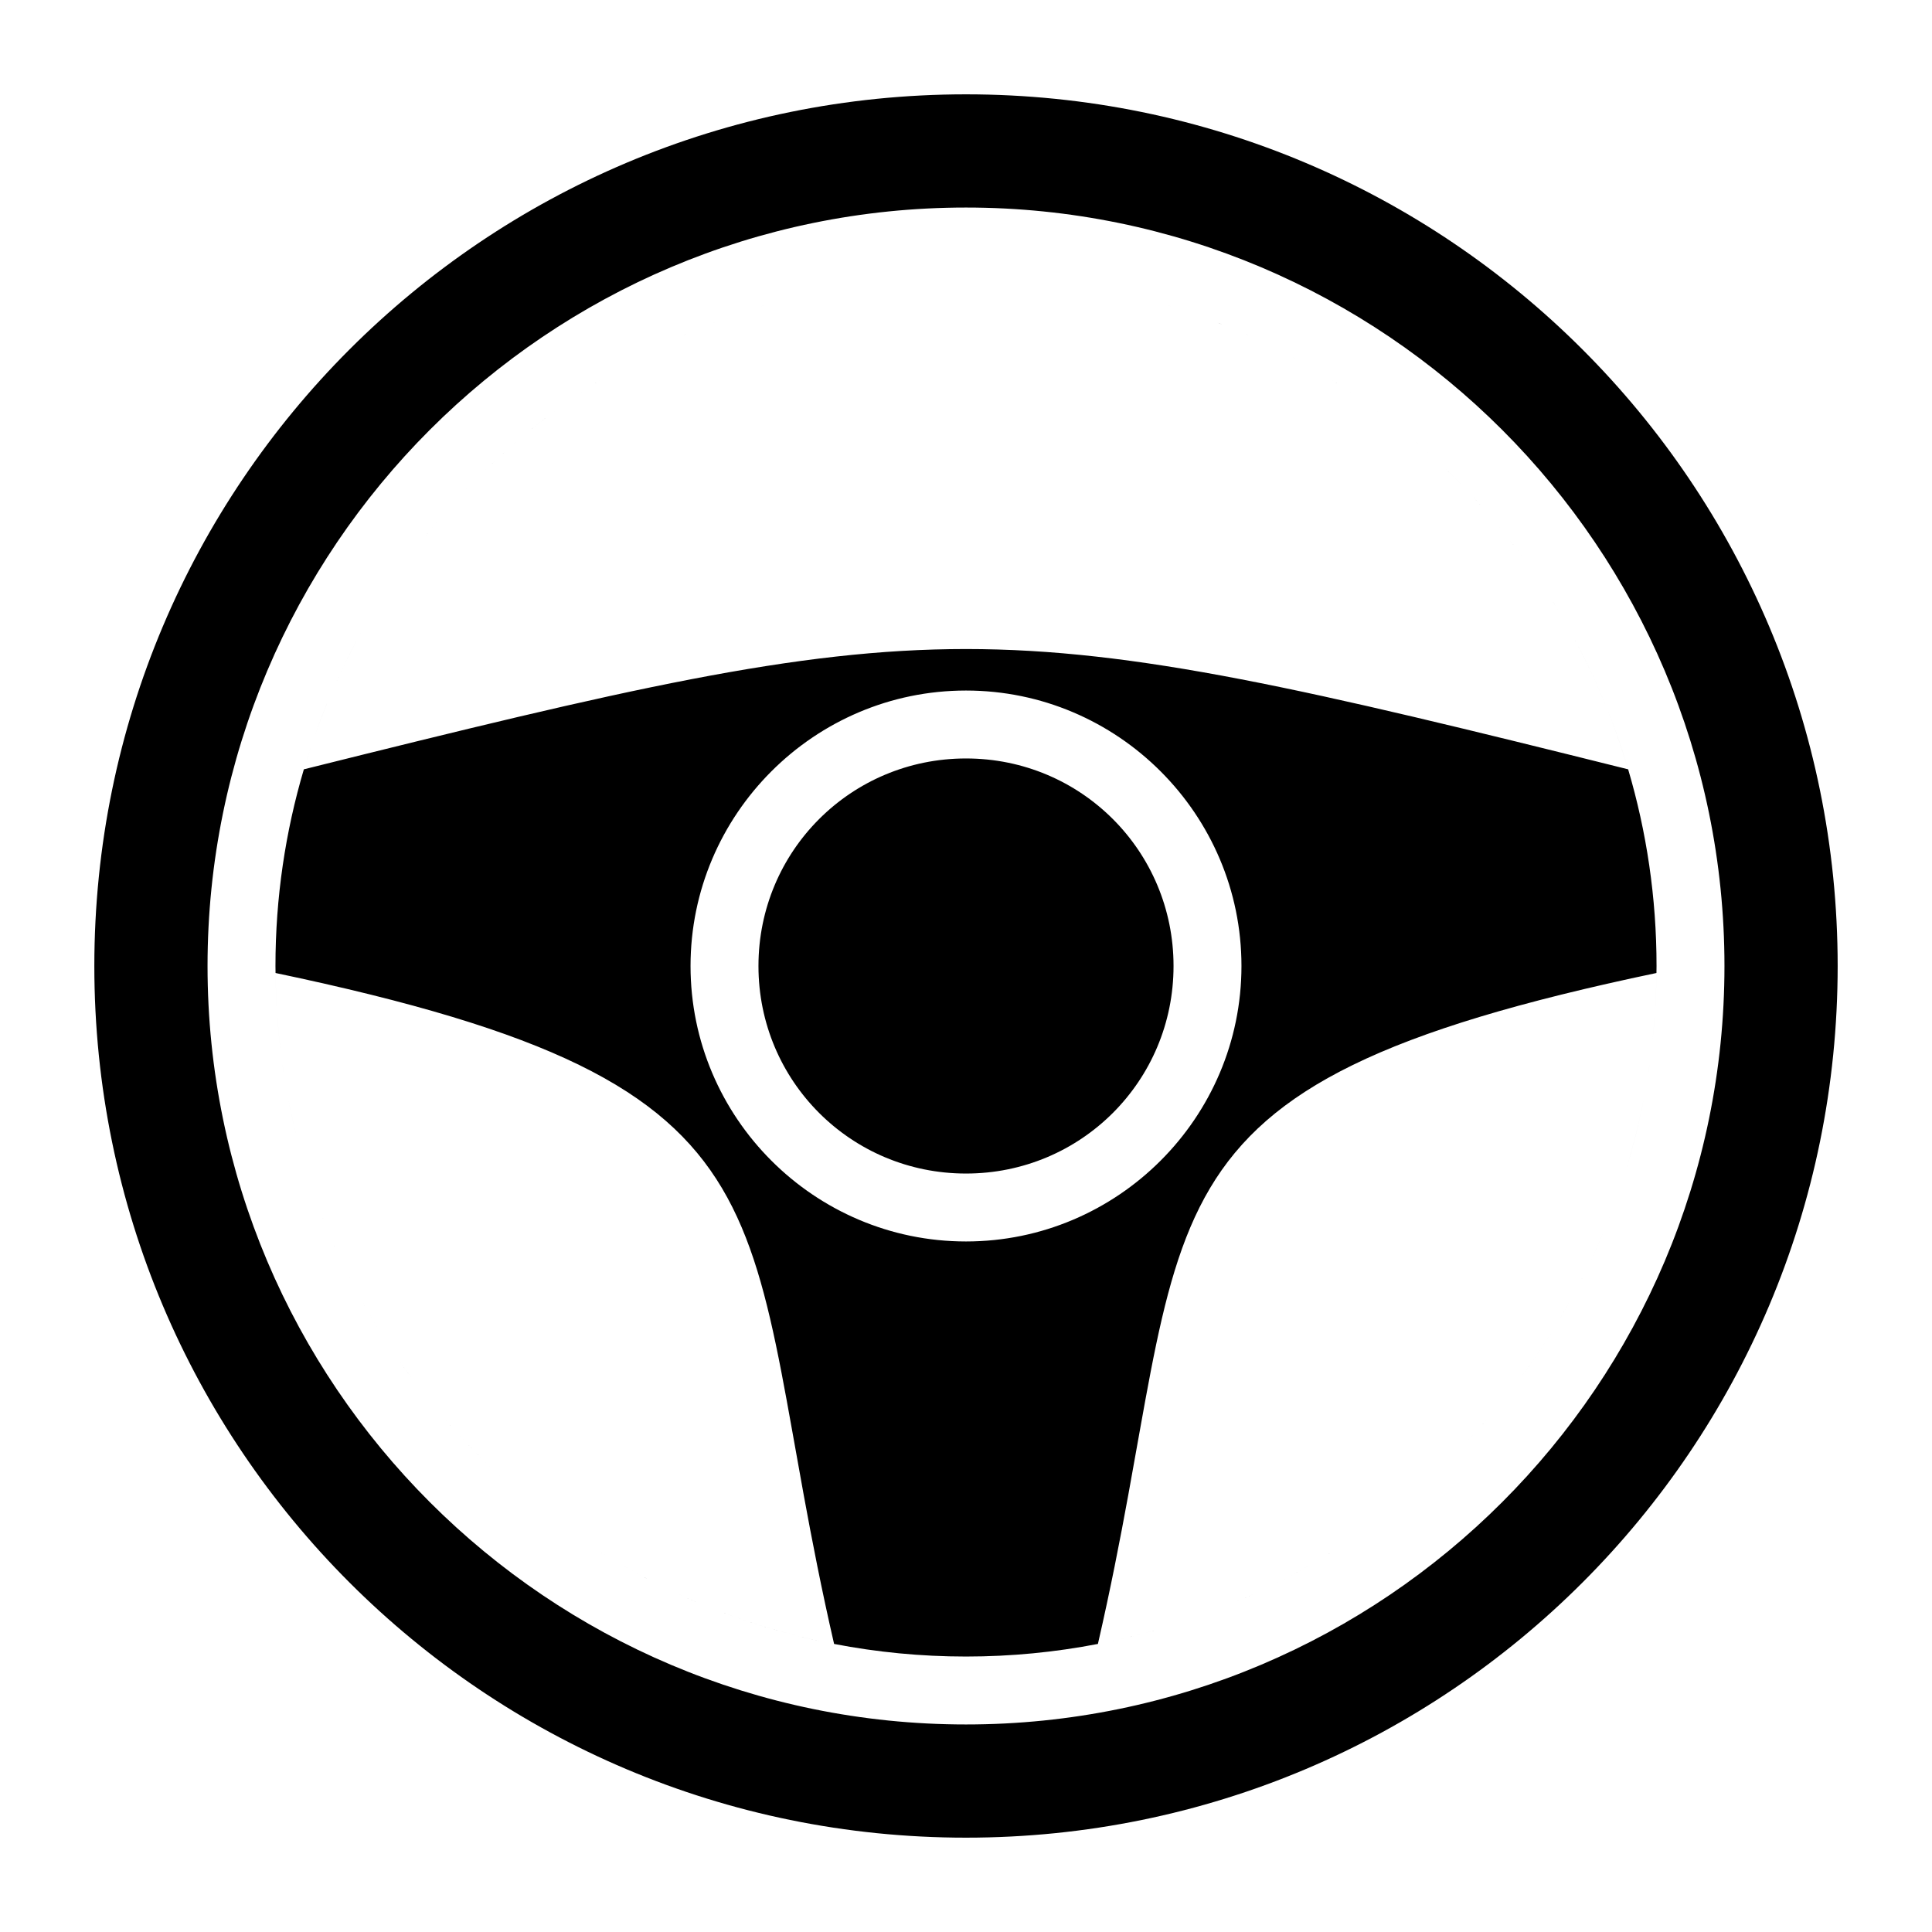
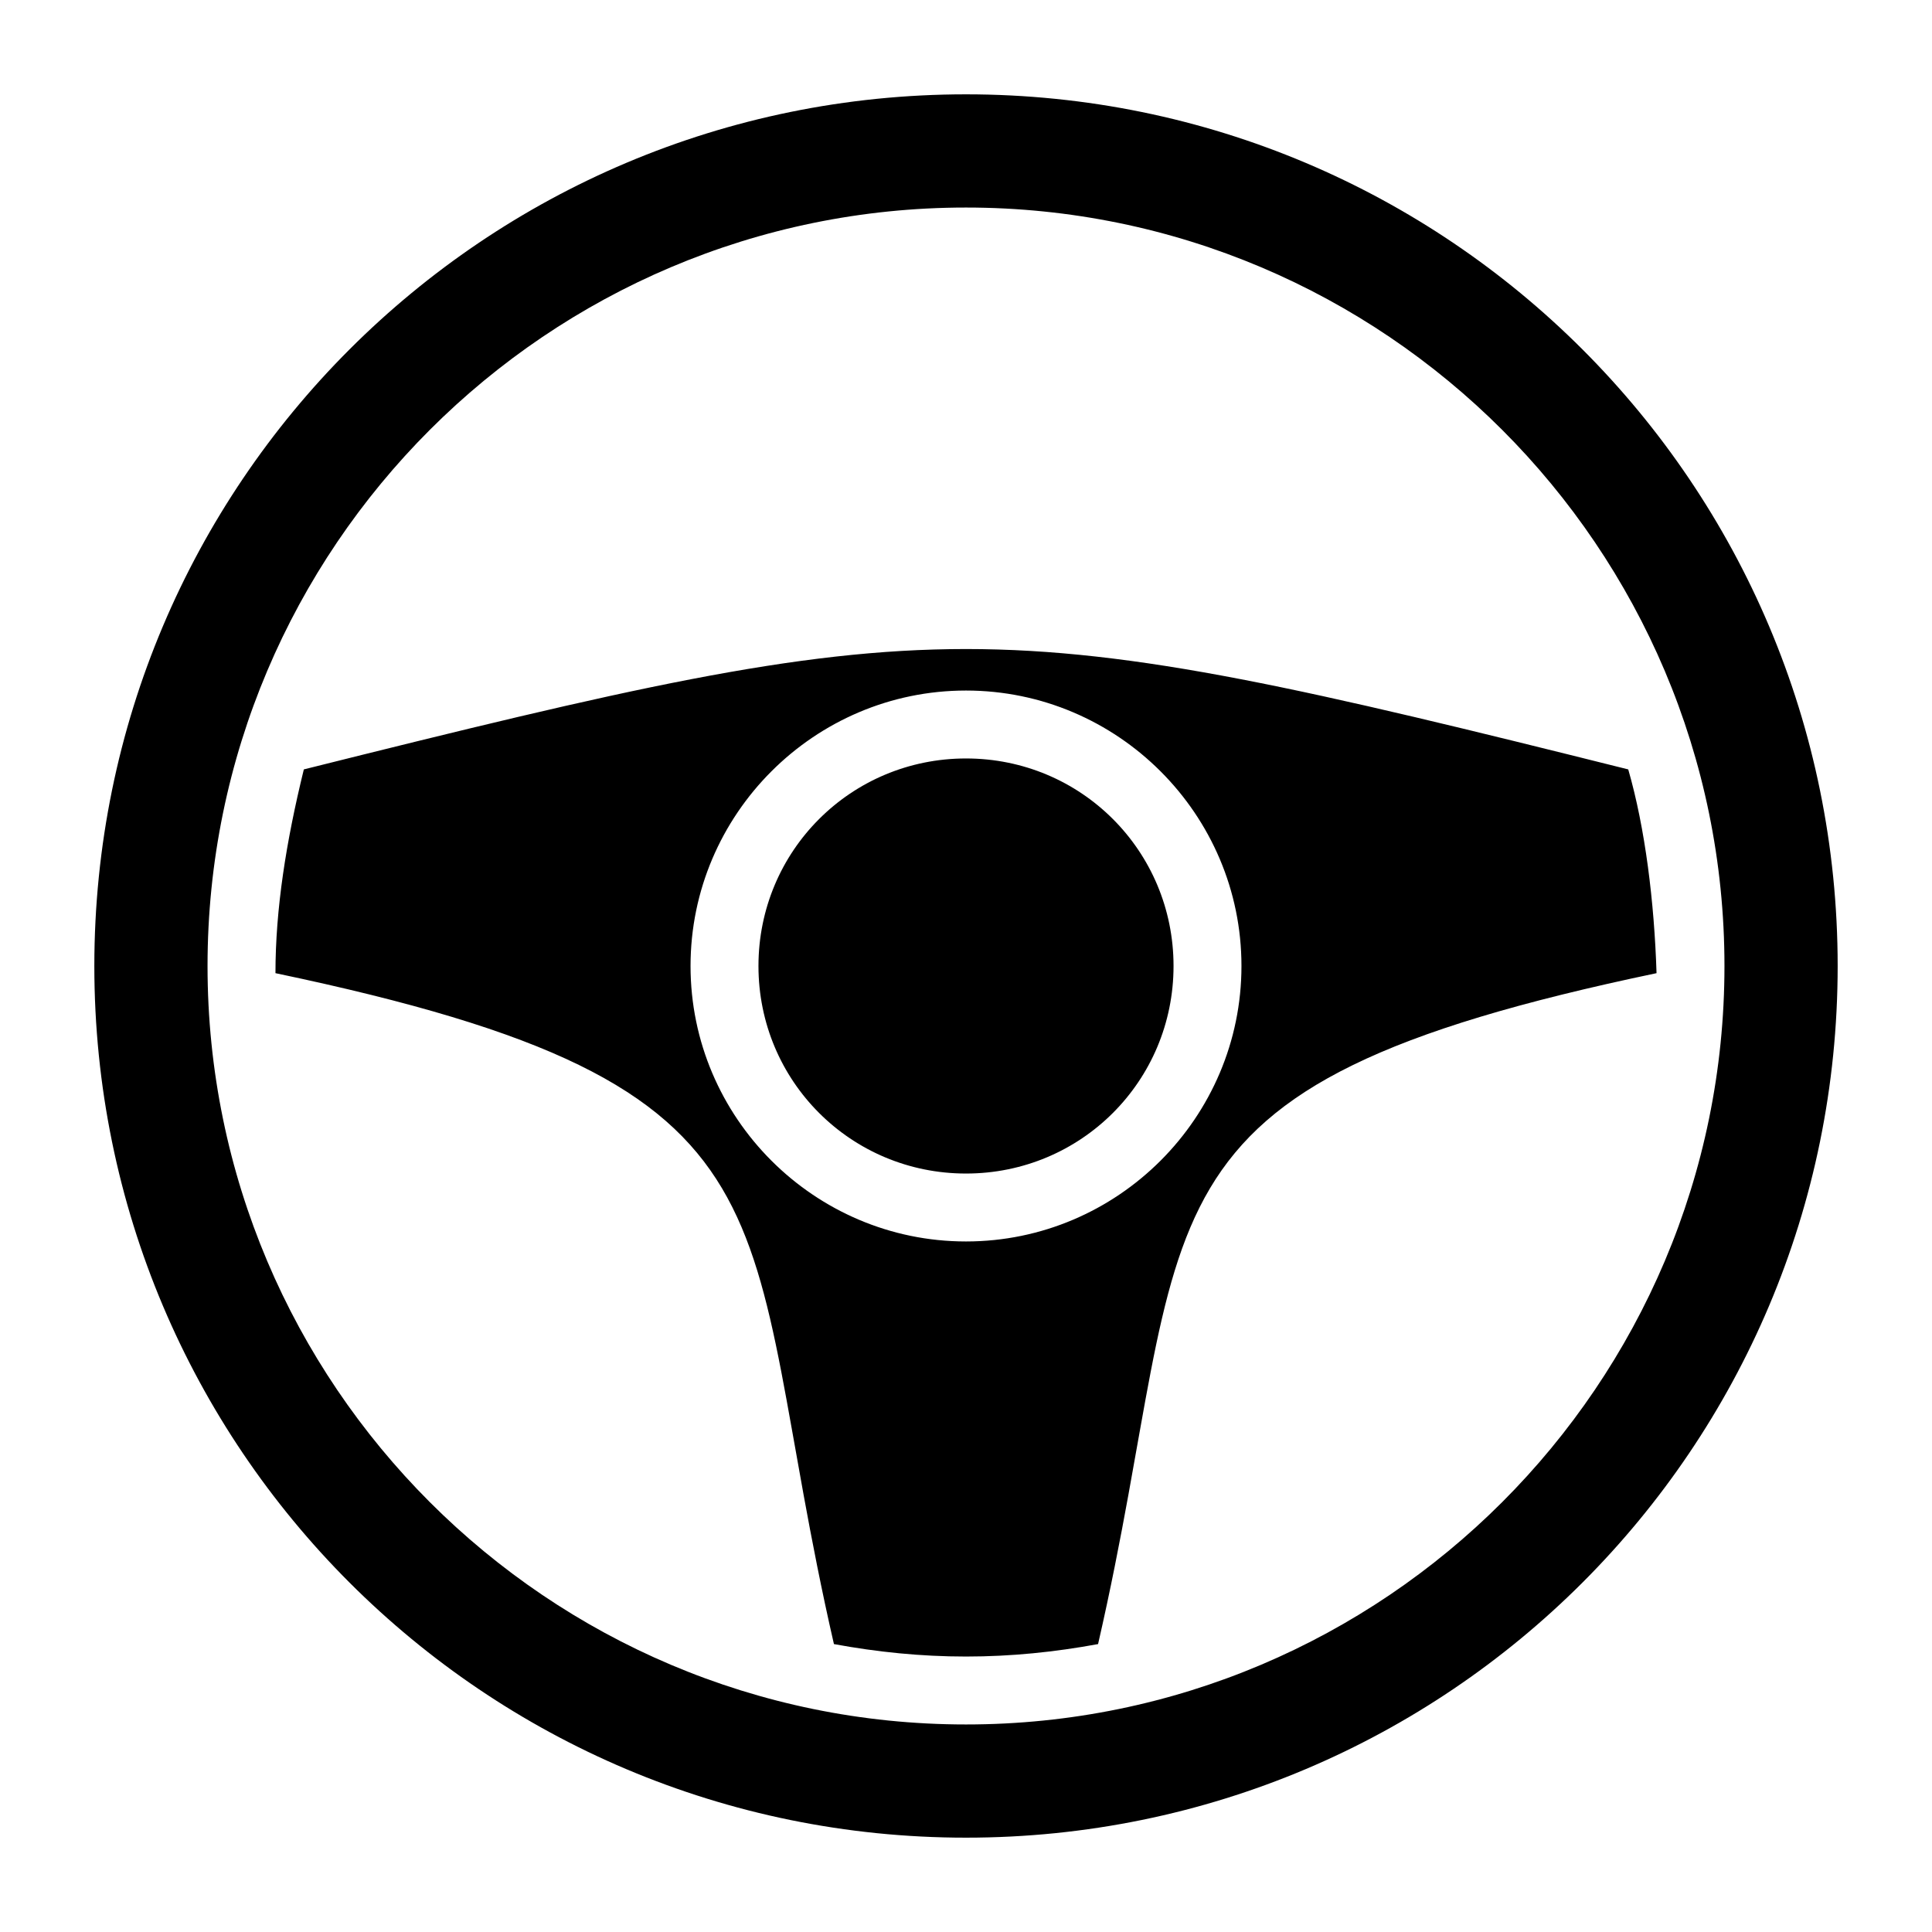
<svg xmlns="http://www.w3.org/2000/svg" viewBox="0 0 512 512">
-   <path fill="#000" d="M256 25C128.316 25 25 128.316 25 256s103.316 231 231 231 231-103.316 231-231S383.684 25 256 25zm0 30c110.903 0 201 90.097 201 201s-90.097 201-201 201S55 366.903 55 256 145.097 55 256 55zm-4.365 18.057c-.433.01-.863.026-1.295.04.43-.014.862-.03 1.295-.04zm8.73 0c.433.01.864.026 1.295.04-.432-.014-.862-.03-1.295-.04zm-13.158.158c-.473.022-.944.046-1.416.072.473-.026.944-.05 1.417-.072zm17.586 0c.473.022.944.046 1.416.072-.473-.026-.944-.05-1.417-.072zm-21.963.26c-.505.035-1.01.07-1.516.11.505-.04 1.01-.075 1.516-.11zm26.34 0c.505.035 1.01.07 1.516.11-.505-.04-1.01-.075-1.516-.11zm-30.787.37c-.462.045-.925.082-1.385.13.46-.048.923-.085 1.385-.13zm35.234 0c.462.045.925.082 1.385.13-.46-.048-.923-.085-1.385-.13zm-40.803.608c-.295.037-.588.08-.882.12.294-.04.587-.083.882-.12zm46.372 0c.295.037.588.08.882.12-.294-.04-.587-.083-.882-.12zm-50.56.58c-.504.075-1.005.157-1.507.237.5-.08 1.002-.162 1.505-.237zm54.75 0c.502.075 1.003.157 1.505.237-.5-.08-1.002-.162-1.505-.237zm-59.022.694c-.5.086-1 .174-1.497.265.498-.09.997-.18 1.497-.265zm63.292 0c.5.086 1 .174 1.497.265-.498-.09-.997-.18-1.497-.265zm-67.44.773c-.544.108-1.09.212-1.634.324.544-.112 1.09-.216 1.635-.324zm71.587 0c.545.108 1.09.212 1.635.324-.544-.112-1.09-.216-1.635-.324zm-76.043.938c-.415.092-.832.18-1.246.275.414-.096.83-.183 1.246-.275zm80.5 0c.415.092.832.18 1.246.275-.414-.096-.83-.183-1.246-.275zm-85.62 1.218c-.552.14-1.1.29-1.648.436.55-.145 1.096-.296 1.647-.436zm90.74 0c.552.14 1.1.29 1.648.436-.55-.145-1.096-.296-1.647-.436zm-94.784 1.082c-.555.155-1.108.315-1.66.475.552-.16 1.105-.32 1.66-.475zm98.828 0c.555.155 1.108.315 1.66.475-.552-.16-1.105-.32-1.66-.475zm-102.967 1.21c-.514.158-1.028.315-1.54.476.51-.16 1.026-.318 1.54-.475zm107.106 0c.514.158 1.03.315 1.54.476-.512-.16-1.026-.318-1.54-.475zm-111.305 1.34c-.417.137-.836.272-1.252.413.416-.14.835-.275 1.252-.413zm115.504 0c.417.137.836.272 1.252.413-.416-.14-.835-.275-1.252-.413zm-120.55 1.745c-.422.154-.84.318-1.26.475.42-.157.838-.32 1.26-.475zm125.597 0c.42.154.837.318 1.257.475-.42-.157-.837-.32-1.258-.475zm-129.44 1.455c-.538.21-1.073.427-1.61.643.536-.214 1.073-.43 1.61-.642zm133.28 0c.537.21 1.074.428 1.61.643-.537-.215-1.072-.43-1.61-.642zM185.595 87.01c-.615.256-1.23.515-1.84.777.61-.263 1.225-.52 1.84-.777zm140.808 0c.615.256 1.23.514 1.84.777-.61-.262-1.225-.52-1.84-.777zm-144.533 1.6c-.592.264-1.185.526-1.774.794.59-.268 1.182-.53 1.775-.793zm148.26 0c.592.264 1.185.526 1.774.794-.59-.268-1.182-.53-1.775-.793zm-152.267 1.835c-.494.234-.99.462-1.482.7.492-.238.99-.466 1.483-.7zm156.274 0c.494.234.99.462 1.482.7-.492-.238-.99-.466-1.483-.7zM172.965 92.84c-.51.26-1.017.53-1.526.795.508-.265 1.013-.535 1.525-.795zm166.07 0c.512.26 1.017.53 1.526.795-.508-.265-1.014-.535-1.525-.795zm-169.678 1.892c-.554.298-1.105.6-1.656.905.552-.304 1.103-.607 1.657-.905zm173.286 0c.554.298 1.105.6 1.656.905-.552-.304-1.103-.607-1.657-.905zm-176.805 1.946c-.57.323-1.14.647-1.705.976.566-.328 1.135-.653 1.705-.976zm180.324 0c.57.323 1.14.648 1.705.976-.566-.33-1.135-.653-1.705-.976zm-183.812 2.03c-.59.35-1.183.7-1.77 1.06.587-.36 1.18-.71 1.77-1.06zm187.3 0c.59.35 1.183.7 1.77 1.06-.587-.36-1.18-.71-1.77-1.06zm-190.69 2.07c-1.14.714-2.272 1.44-3.396 2.18 1.124-.74 2.256-1.467 3.397-2.18zm194.08 0c1.14.713 2.272 1.44 3.396 2.18-1.124-.74-2.256-1.466-3.397-2.18zm-198.84 3.076c-.684.46-1.363.928-2.042 1.396.68-.468 1.358-.937 2.043-1.396zm203.6 0c.685.46 1.363.928 2.042 1.396-.68-.468-1.358-.937-2.043-1.396zm-206.845 2.23c-.664.466-1.325.936-1.982 1.41.657-.474 1.318-.944 1.982-1.41zm210.09 0c.664.466 1.325.936 1.982 1.41-.657-.474-1.318-.944-1.982-1.41zm-213.336 2.332c-.657.482-1.31.965-1.96 1.455.65-.49 1.303-.972 1.96-1.454zm216.58 0c.657.482 1.31.965 1.96 1.455-.65-.49-1.303-.972-1.96-1.454zm-219.513 2.2c-1.662 1.272-3.307 2.568-4.923 3.896 1.616-1.33 3.26-2.624 4.923-3.897zm-4.923 3.896c-.674.553-1.337 1.117-2.002 1.68.665-.563 1.328-1.127 2.002-1.68zm227.37-3.897c1.66 1.273 3.306 2.568 4.922 3.897-1.616-1.328-3.26-2.624-4.923-3.897zm4.922 3.897c.674.553 1.337 1.117 2.002 1.68-.665-.563-1.328-1.127-2.002-1.68zm-235.253 2.49c-.662.567-1.316 1.14-1.97 1.717.654-.577 1.31-1.15 1.97-1.718zm238.214 0c.66.567 1.316 1.14 1.97 1.717-.654-.577-1.308-1.15-1.97-1.718zm-241.115 2.543c-.67.6-1.338 1.204-2 1.814.662-.61 1.33-1.215 2-1.815zm244.016 0c.67.6 1.338 1.205 2 1.814-.662-.61-1.33-1.215-2-1.815zm-246.817 2.56c-.705.657-1.408 1.32-2.104 1.99.696-.67 1.4-1.333 2.105-1.99zm-2.104 1.99c-2.464 2.37-4.858 4.81-7.186 7.315 2.328-2.505 4.723-4.945 7.186-7.316zm251.723-1.99c.705.657 1.408 1.32 2.104 1.99-.696-.67-1.4-1.333-2.105-1.99zm2.104 1.99c2.463 2.37 4.858 4.81 7.186 7.315-2.328-2.505-4.722-4.945-7.186-7.316zm-261.55 7.89c-.683.742-1.358 1.492-2.03 2.245.672-.753 1.347-1.503 2.03-2.246zm269.27 0c.685.742 1.36 1.492 2.032 2.245-.672-.753-1.347-1.503-2.03-2.246zm-271.79 2.798c-.675.763-1.344 1.53-2.006 2.305.662-.774 1.33-1.542 2.006-2.305zm274.312 0c.675.763 1.344 1.53 2.006 2.305-.662-.774-1.33-1.542-2.006-2.305zm-276.676 2.725c-2.985 3.513-5.84 7.14-8.556 10.875 2.716-3.735 5.572-7.362 8.556-10.875zm279.04 0c2.984 3.513 5.84 7.14 8.556 10.875-2.717-3.735-5.57-7.362-8.556-10.875zm-287.786 11.135c-.648.894-1.29 1.794-1.92 2.7.63-.906 1.272-1.806 1.92-2.7zm296.532 0c.648.894 1.29 1.794 1.92 2.7-.63-.906-1.272-1.806-1.92-2.7zm-298.698 3.054c-2.698 3.888-5.25 7.885-7.646 11.985 2.396-4.1 4.948-8.097 7.646-11.985zm-7.646 11.985c-.58.99-1.147 1.985-1.707 2.986.56-1 1.13-1.997 1.707-2.986zm308.51-11.985c2.698 3.888 5.25 7.885 7.646 11.985-2.397-4.1-4.948-8.097-7.646-11.985zm7.646 11.985c.578.99 1.147 1.985 1.707 2.986-.56-1-1.128-1.997-1.707-2.986zm-318.045 3.312c-.56 1.004-1.11 2.012-1.65 3.027.54-1.014 1.09-2.022 1.65-3.026zm-1.65 3.027c-2.848 5.35-5.436 10.856-7.752 16.505 2.316-5.648 4.906-11.156 7.753-16.504zm-7.752 16.505c-2.315 5.65-4.356 11.44-6.107 17.356 1.75-5.915 3.793-11.706 6.108-17.355zm-6.107 17.356C75.636 220.397 73 237.886 73 256c0 .62.017 1.235.023 1.854 144.706 30.36 121.43 62.398 148.02 177.806C232.358 437.843 244.04 439 256 439c11.96 0 23.642-1.157 34.957-3.34 26.59-115.408 3.314-147.445 148.02-177.806.006-.62.023-1.234.023-1.854 0-18.115-2.636-35.604-7.523-52.12C346.67 182.72 301.07 172 256 172c-45.07 0-90.67 10.72-175.477 31.88zm350.954 0c-1.75-5.916-3.792-11.706-6.108-17.355 2.314 5.65 4.356 11.44 6.107 17.356zm-6.108-17.355c-2.317-5.65-4.905-11.155-7.753-16.504 2.847 5.35 5.437 10.857 7.752 16.505zm-7.753-16.504c-.54-1.014-1.09-2.022-1.65-3.026.56 1.004 1.11 2.012 1.65 3.027zm-126.66 265.64c1.31-.253 2.614-.518 3.914-.8-1.3.282-2.603.547-3.913.8zm3.914-.8c9.1-1.962 17.943-4.6 26.48-7.858-8.536 3.258-17.382 5.896-26.48 7.86zm26.48-7.858c1.22-.465 2.432-.943 3.638-1.434-1.206.49-2.42.97-3.638 1.434zm3.638-1.434c8.44-3.43 16.564-7.473 24.32-12.072-7.756 4.6-15.88 8.64-24.32 12.072zM221.043 435.66c-1.31-.253-2.614-.518-3.914-.8 1.3.282 2.603.547 3.913.8zm-3.914-.8c-9.098-1.962-17.944-4.6-26.48-7.858 8.537 3.26 17.38 5.896 26.48 7.86zm-26.48-7.858c-1.22-.465-2.432-.943-3.638-1.434 1.206.49 2.42.97 3.638 1.434zm-3.638-1.434c-8.44-3.43-16.564-7.473-24.32-12.072 7.756 4.6 15.88 8.64 24.32 12.072zM256 183c40.21 0 73 32.79 73 73s-32.79 73-73 73-73-32.79-73-73 32.79-73 73-73zm0 18c-30.482 0-55 24.518-55 55s24.518 55 55 55 55-24.518 55-55-24.518-55-55-55zM73.023 257.89c.084 8.274.714 16.415 1.858 24.39-1.143-7.974-1.773-16.116-1.857-24.39zm1.858 24.39c.188 1.303.39 2.603.604 3.898-.214-1.295-.416-2.595-.603-3.9zm364.097-24.39c-.084 8.274-.714 16.416-1.858 24.39 1.143-7.975 1.773-16.115 1.857-24.39zm-1.858 24.39c-.188 1.303-.39 2.603-.604 3.898.214-1.295.416-2.595.603-3.9zM75.51 286.33c.215 1.296.445 2.588.687 3.875-.242-1.287-.472-2.58-.687-3.875zm.687 3.875c1.485 7.87 3.47 15.56 5.926 23.037-2.455-7.477-4.442-15.167-5.926-23.037zm5.926 23.037c.405 1.233.822 2.46 1.252 3.682-.43-1.222-.847-2.45-1.252-3.682zm354.367-26.912c-.215 1.296-.445 2.588-.687 3.875.242-1.287.472-2.58.687-3.875zm-.687 3.875c-1.484 7.87-3.47 15.56-5.926 23.037 2.455-7.477 4.44-15.167 5.926-23.037zm-5.926 23.037c-.405 1.233-.822 2.46-1.252 3.682.43-1.222.847-2.45 1.252-3.682zM83.4 316.998c.432 1.224.876 2.44 1.332 3.652-.456-1.21-.9-2.43-1.332-3.652zm1.332 3.652c2.76 7.32 5.974 14.416 9.61 21.252-3.636-6.837-6.85-13.93-9.61-21.252zm343.868-3.652c-.432 1.223-.876 2.442-1.332 3.652.456-1.21.9-2.428 1.332-3.652zm-1.332 3.652c-2.76 7.32-5.974 14.415-9.61 21.252 3.636-6.836 6.85-13.93 9.61-21.252zM94.365 341.945c.59 1.107 1.19 2.206 1.8 3.3-.61-1.093-1.21-2.194-1.8-3.3zm323.27 0c-.59 1.106-1.19 2.207-1.8 3.3.61-1.094 1.21-2.193 1.8-3.3zm-321.38 3.46c.618 1.103 1.246 2.197 1.886 3.284-.64-1.088-1.267-2.182-1.884-3.284zm1.886 3.284c.654 1.11 1.317 2.216 1.993 3.312-.676-1.096-1.34-2.2-1.992-3.313zm1.993 3.312c3.38 5.48 7.04 10.77 10.963 15.846-3.922-5.077-7.584-10.365-10.963-15.846zm10.963 15.846c.77.996 1.55 1.984 2.34 2.964-.79-.98-1.57-1.968-2.34-2.964zm304.648-22.442c-.617 1.102-1.245 2.196-1.885 3.283.64-1.088 1.267-2.182 1.884-3.284zm-1.885 3.283c-.654 1.11-1.317 2.216-1.993 3.312.676-1.096 1.34-2.2 1.992-3.313zM411.866 352c-3.38 5.48-7.04 10.77-10.963 15.846 3.922-5.077 7.583-10.365 10.963-15.846zm-10.963 15.846c-.77.996-1.55 1.985-2.34 2.964.79-.98 1.57-1.968 2.34-2.964zm-287.384 3.068c.78.97 1.573 1.93 2.375 2.88-.802-.952-1.593-1.91-2.375-2.88zm284.96 0c-.782.97-1.573 1.928-2.375 2.88.802-.95 1.594-1.91 2.375-2.88zm-282.505 2.977c5.766 6.844 12.024 13.257 18.722 19.187-6.697-5.93-12.957-12.344-18.722-19.187zm18.722 19.187c.96.85 1.927 1.688 2.905 2.518-.978-.83-1.945-1.668-2.905-2.518zm2.905 2.518c6.84 5.806 14.116 11.116 21.77 15.88-7.654-4.763-14.93-10.075-21.77-15.88zm21.77 15.88c1.088.676 2.184 1.343 3.288 2-1.104-.656-2.2-1.324-3.29-2zm236.653-37.585c-5.765 6.843-12.025 13.258-18.722 19.187 6.698-5.93 12.956-12.343 18.722-19.187zm-18.722 19.187c-.96.85-1.927 1.688-2.905 2.518.978-.83 1.945-1.67 2.905-2.518zm-2.905 2.518c-6.84 5.805-14.116 11.117-21.77 15.88 7.654-4.764 14.93-10.074 21.77-15.88zm-21.77 15.88c-1.088.676-2.184 1.344-3.288 2 1.104-.657 2.2-1.324 3.29-2z" />
+   <path fill="#000" d="M256 25C128.3 25 25 128.3 25 256s103.3 231 231 231 231-103.3 231-231S383.7 25 256 25zm0 30c110.9 0 201 90.1 201 201s-90.1 201-201 201S55 366.9 55 256 145.1 55 256 55zM80.52 203.9c-4.71 19.2-7.52 37-7.52 54 144.7 30.3 121.5 62.4 148 177.8 11.4 2.1 23 3.3 35 3.3s23.6-1.2 35-3.3c26.5-115.4 3.3-147.5 148-177.8-.6-18.9-3-38.4-7.5-54C346.7 182.7 301.1 172 256 172c-45.1 0-90.7 10.7-175.48 31.9zM256 183c40.2 0 73 32.8 73 73s-32.8 73-73 73-73-32.8-73-73 32.8-73 73-73zm0 18c-30.5 0-55 24.5-55 55s24.5 55 55 55 55-24.5 55-55-24.5-55-55-55z" />
</svg>
